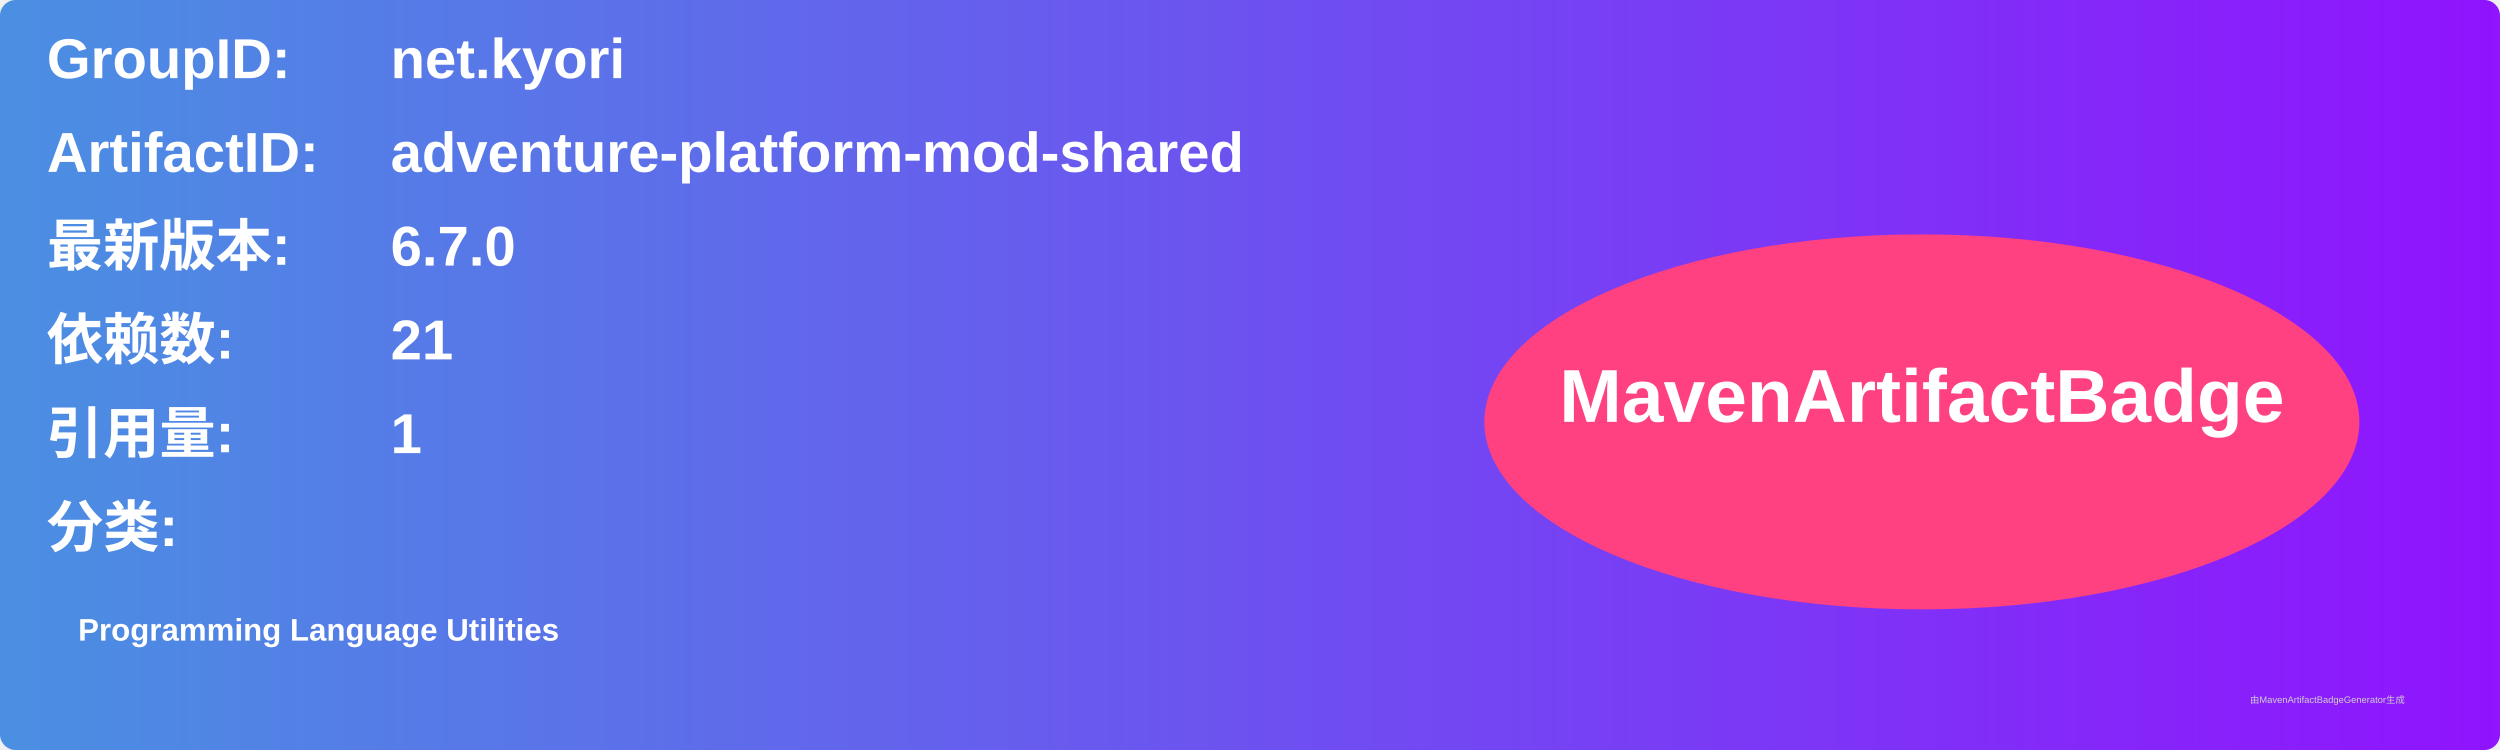
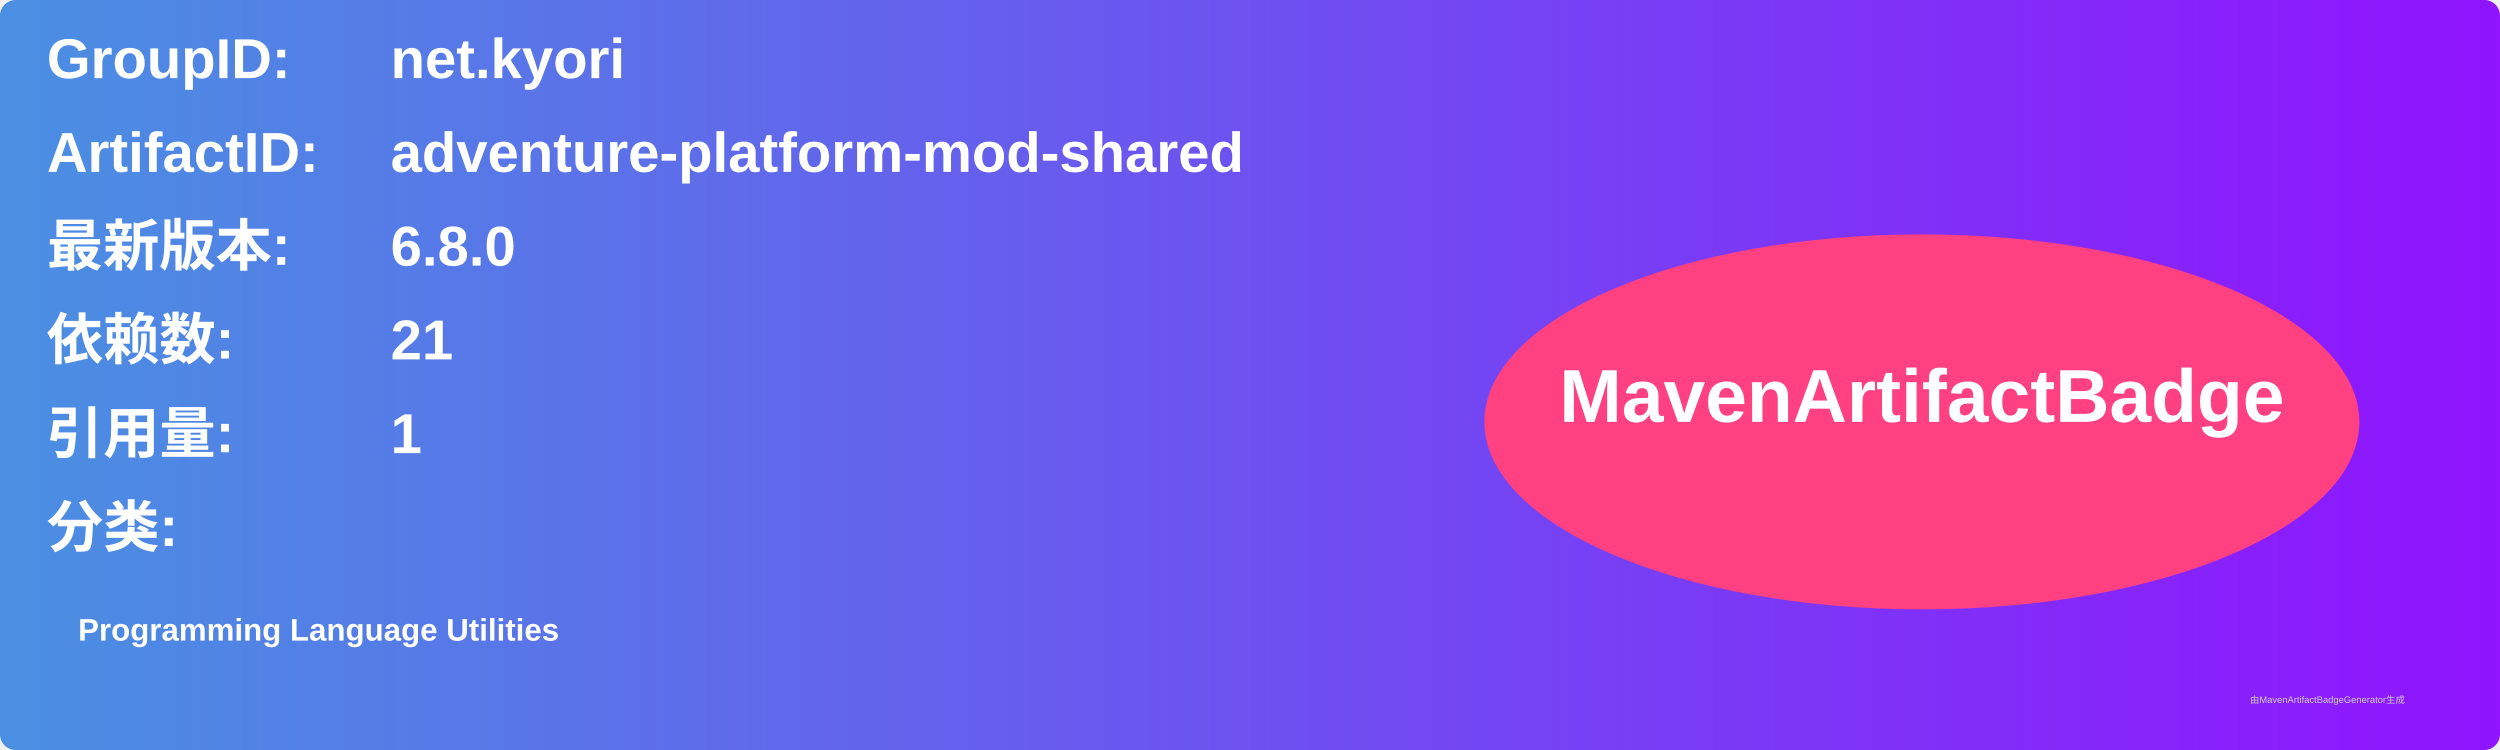
<svg xmlns="http://www.w3.org/2000/svg" width="800" height="240" viewBox="0 0 800 240">
  <linearGradient id="grad" x1="0%" y1="0%" x2="100%" y2="0%">
    <stop offset="0%" stop-color="#4a90e2" />
    <stop offset="100%" stop-color="#9013fe" />
  </linearGradient>
  <rect width="100%" height="100%" rx="5" ry="5" fill="url(#grad)" />
  <g transform="translate(15, 15)">
    <text x="0" y="10" font-family="Arial" font-size="18" fill="white" font-weight="bold" width="260">GroupID:</text>
    <text x="110" y="10" font-family="Arial" font-size="18" fill="white" font-weight="bold" width="460">net.kyori</text>
    <text x="0" y="40" font-family="Arial" font-size="18" fill="white" font-weight="bold" width="260">ArtifactID:</text>
    <text x="110" y="40" font-family="Arial" font-size="18" fill="white" font-weight="bold" width="460">adventure-platform-mod-shared</text>
    <text x="0" y="70" font-family="Arial" font-size="18" fill="white" font-weight="bold">最新版本:</text>
    <text x="110" y="70" font-family="Arial" font-size="18" fill="white" font-weight="bold">
-       <tspan font-weight="bold">6.7.0</tspan>
+       <tspan font-weight="bold">6.8.0</tspan>
    </text>
    <text x="0" y="100" font-family="Arial" font-size="18" fill="white" font-weight="bold">依赖数: </text>
    <text x="110" y="100" font-family="Arial" font-size="18" fill="white">
      <tspan font-weight="bold">21</tspan>
    </text>
    <text x="0" y="130" font-family="Arial" font-size="18" fill="white" font-weight="bold">引用量: </text>
    <text x="110" y="130" font-family="Arial" font-size="18" fill="white">
      <tspan font-weight="bold">1</tspan>
    </text>
    <text x="0" y="160" font-family="Arial" font-size="18" fill="white" font-weight="bold">分类:</text>
    <text x="10" y="190" font-family="Arial" font-size="10" fill="white">
      <tspan font-weight="bold">Programming Language Utilities</tspan>
    </text>
    <ellipse cx="600" cy="120" rx="140" ry="60" fill="#ff4081" />
    <text x="600" y="120" text-anchor="middle" font-family="Arial" font-size="24" fill="white" font-weight="bold">MavenArtifactBadge</text>
  </g>
  <text x="720" y="225" font-family="Arial" font-size="3" fill="#d0d0d0">由MavenArtifactBadgeGenerator生成</text>
</svg>
